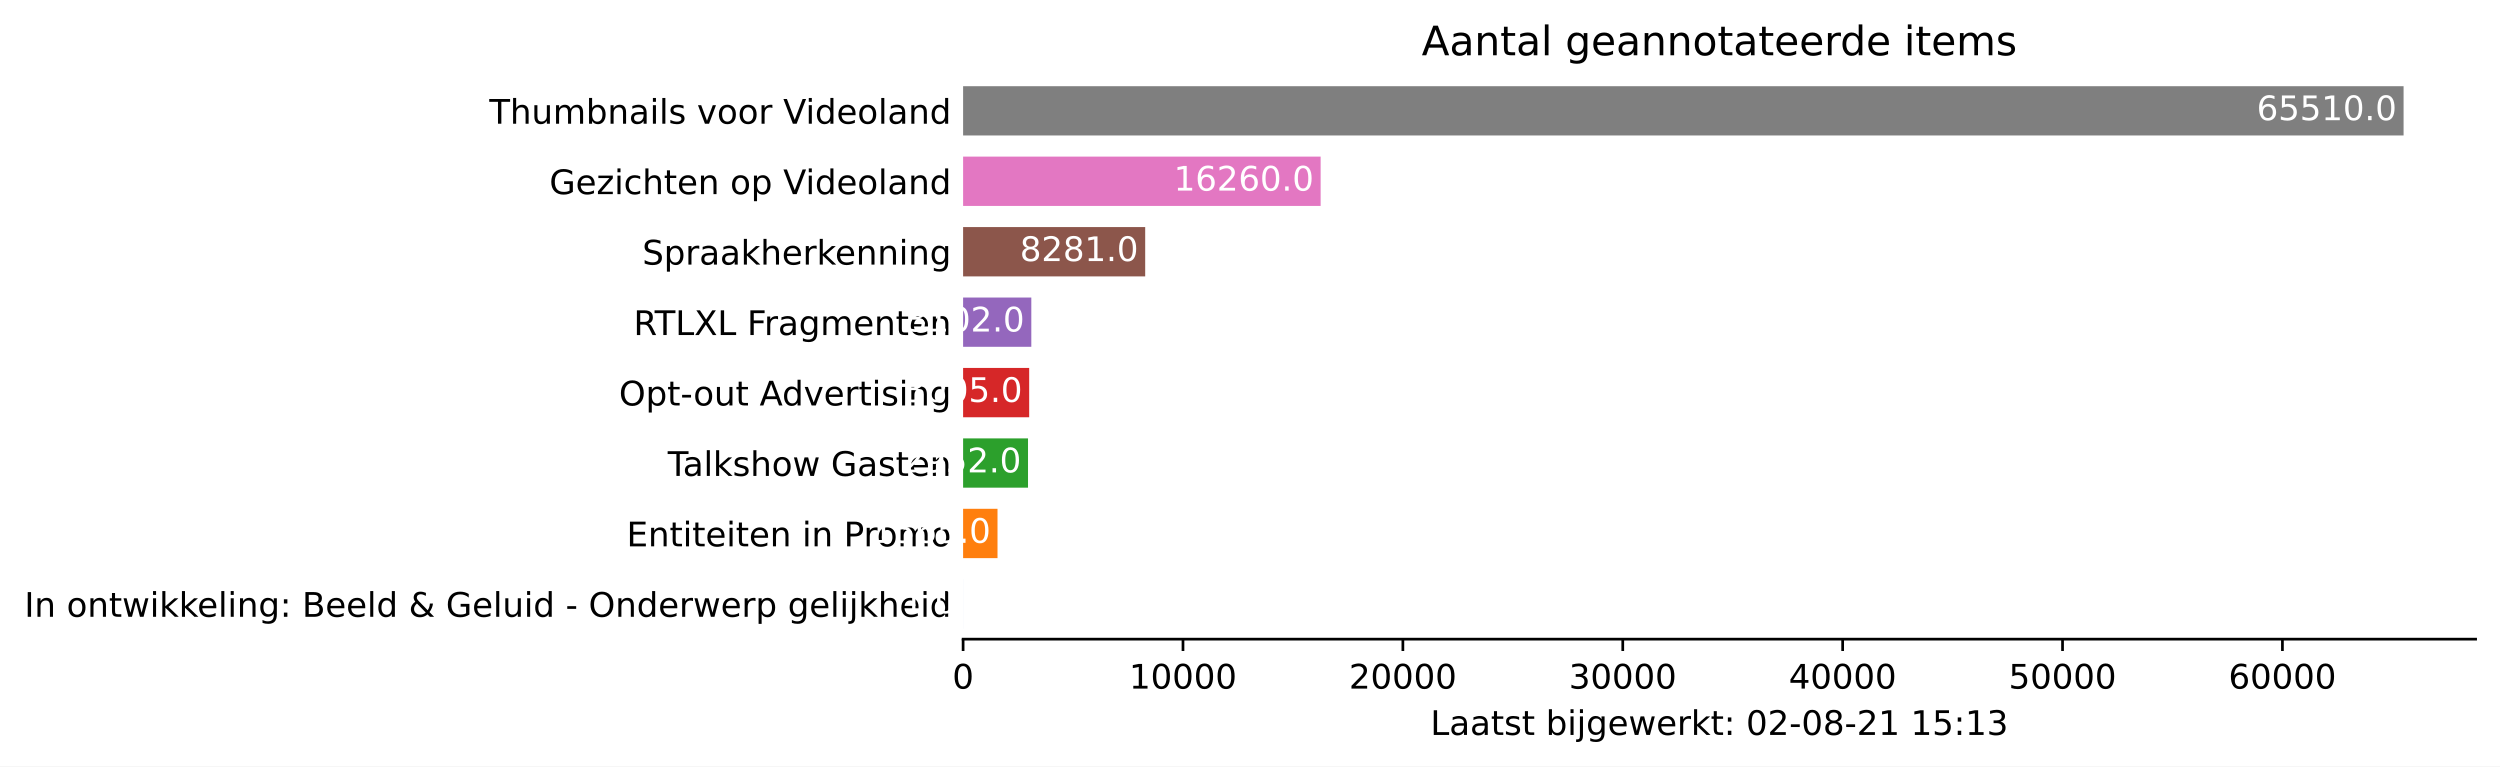
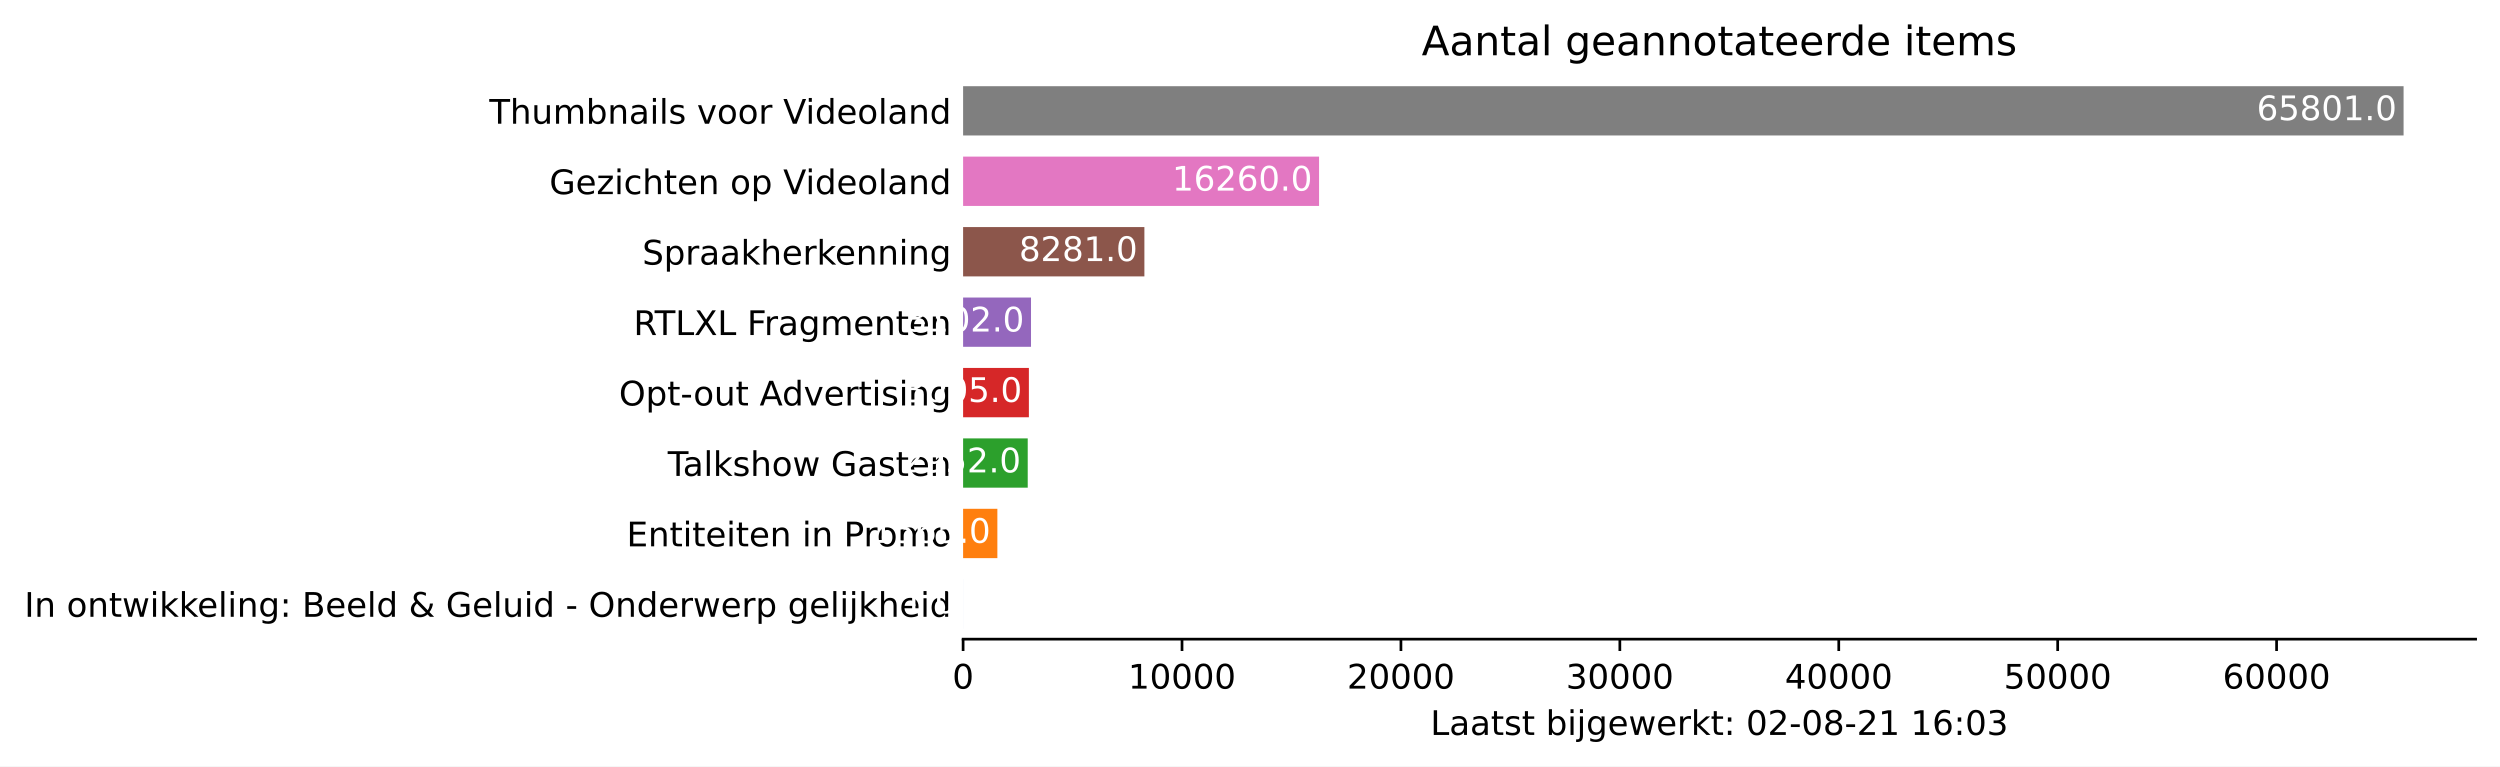
<svg xmlns="http://www.w3.org/2000/svg" xmlns:xlink="http://www.w3.org/1999/xlink" height="226.194pt" version="1.1" viewBox="0 0 737.85 226.194" width="737.85pt">
  <defs>
    <style type="text/css">*{stroke-linecap:butt;stroke-linejoin:round;}</style>
  </defs>
  <g id="figure_1">
    <g id="patch_1">
      <path d="M 0 226.194  L 737.85 226.194  L 737.85 0  L 0 0  z " style="fill:#ffffff;" />
    </g>
    <g id="axes_1">
      <g id="patch_2">
        <path d="M 284.25 188.638  L 730.65 188.638  L 730.65 22.318  L 284.25 22.318  z " style="fill:#ffffff;" />
      </g>
      <g id="patch_3">
-         <path clip-path="url(#p6245593ca3)" d="M 284.25 185.52  L 284.256 185.52  L 284.256 170.967  L 284.25 170.967  z " style="fill:#1f77b4;" />
+         <path clip-path="url(#pae84a8f14b)" d="M 284.25 185.52  L 284.256 185.52  L 284.256 170.967  L 284.25 170.967  z " style="fill:#1f77b4;" />
      </g>
      <g id="patch_4">
-         <path clip-path="url(#p6245593ca3)" d="M 284.25 164.73  L 294.406 164.73  L 294.406 150.177  L 284.25 150.177  z " style="fill:#ff7f0e;" />
+         <path clip-path="url(#pae84a8f14b)" d="M 284.25 164.73  L 294.362 164.73  L 294.362 150.177  L 284.25 150.177  z " style="fill:#ff7f0e;" />
      </g>
      <g id="patch_5">
-         <path clip-path="url(#p6245593ca3)" d="M 284.25 143.94  L 303.408 143.94  L 303.408 129.387  L 284.25 129.387  z " style="fill:#2ca02c;" />
+         <path clip-path="url(#pae84a8f14b)" d="M 284.25 143.94  L 303.323 143.94  L 303.323 129.387  L 284.25 129.387  z " style="fill:#2ca02c;" />
      </g>
      <g id="patch_6">
-         <path clip-path="url(#p6245593ca3)" d="M 284.25 123.15  L 303.752 123.15  L 303.752 108.597  L 284.25 108.597  z " style="fill:#d62728;" />
+         <path clip-path="url(#pae84a8f14b)" d="M 284.25 123.15  L 303.665 123.15  L 303.665 108.597  L 284.25 108.597  z " style="fill:#d62728;" />
      </g>
      <g id="patch_7">
-         <path clip-path="url(#p6245593ca3)" d="M 284.25 102.36  L 304.381 102.36  L 304.381 87.807  L 284.25 87.807  z " style="fill:#9467bd;" />
+         <path clip-path="url(#pae84a8f14b)" d="M 284.25 102.36  L 304.292 102.36  L 304.292 87.807  L 284.25 87.807  z " style="fill:#9467bd;" />
      </g>
      <g id="patch_8">
-         <path clip-path="url(#p6245593ca3)" d="M 284.25 81.57  L 337.992 81.57  L 337.992 67.017  L 284.25 67.017  z " style="fill:#8c564b;" />
+         <path clip-path="url(#pae84a8f14b)" d="M 284.25 81.57  L 337.754 81.57  L 337.754 67.017  L 284.25 67.017  z " style="fill:#8c564b;" />
      </g>
      <g id="patch_9">
-         <path clip-path="url(#p6245593ca3)" d="M 284.25 60.78  L 389.773 60.78  L 389.773 46.227  L 284.25 46.227  z " style="fill:#e377c2;" />
+         <path clip-path="url(#pae84a8f14b)" d="M 284.25 60.78  L 389.307 60.78  L 389.307 46.227  L 284.25 46.227  z " style="fill:#e377c2;" />
      </g>
      <g id="patch_10">
-         <path clip-path="url(#p6245593ca3)" d="M 284.25 39.99  L 709.393 39.99  L 709.393 25.437  L 284.25 25.437  z " style="fill:#7f7f7f;" />
+         <path clip-path="url(#pae84a8f14b)" d="M 284.25 39.99  L 709.393 39.99  L 709.393 25.437  L 284.25 25.437  z " style="fill:#7f7f7f;" />
      </g>
      <g id="matplotlib.axis_1">
        <g id="xtick_1">
          <g id="line2d_1">
            <defs>
-               <path d="M 0 0  L 0 3.5  " id="mfd1c136652" style="stroke:#000000;stroke-width:0.8;" />
+               <path d="M 0 0  L 0 3.5  " id="m52a3327ead" style="stroke:#000000;stroke-width:0.8;" />
            </defs>
            <g>
-               <use style="stroke:#000000;stroke-width:0.8;" x="284.25" xlink:href="#mfd1c136652" y="188.638" />
+               <use style="stroke:#000000;stroke-width:0.8;" x="284.25" xlink:href="#m52a3327ead" y="188.638" />
            </g>
          </g>
          <g id="text_1">
            <g transform="translate(281.0688 203.2366)scale(0.1 -0.1)">
              <defs>
                <path d="M 2034 4250  Q 1547 4250 1301 3770  Q 1056 3291 1056 2328  Q 1056 1369 1301 889  Q 1547 409 2034 409  Q 2525 409 2770 889  Q 3016 1369 3016 2328  Q 3016 3291 2770 3770  Q 2525 4250 2034 4250  z M 2034 4750  Q 2819 4750 3233 4129  Q 3647 3509 3647 2328  Q 3647 1150 3233 529  Q 2819 -91 2034 -91  Q 1250 -91 836 529  Q 422 1150 422 2328  Q 422 3509 836 4129  Q 1250 4750 2034 4750  z " id="DejaVuSans-30" transform="scale(0.015625)" />
              </defs>
              <use xlink:href="#DejaVuSans-30" />
            </g>
          </g>
        </g>
        <g id="xtick_2">
          <g id="line2d_2">
            <g>
-               <use style="stroke:#000000;stroke-width:0.8;" x="349.147" xlink:href="#mfd1c136652" y="188.638" />
+               <use style="stroke:#000000;stroke-width:0.8;" x="348.86" xlink:href="#m52a3327ead" y="188.638" />
            </g>
          </g>
          <g id="text_2">
-             <g transform="translate(333.2411 203.2366)scale(0.1 -0.1)">
+             <g transform="translate(332.9541 203.2366)scale(0.1 -0.1)">
              <defs>
                <path d="M 794 531  L 1825 531  L 1825 4091  L 703 3866  L 703 4441  L 1819 4666  L 2450 4666  L 2450 531  L 3481 531  L 3481 0  L 794 0  L 794 531  z " id="DejaVuSans-31" transform="scale(0.015625)" />
              </defs>
              <use xlink:href="#DejaVuSans-31" />
              <use x="63.623" xlink:href="#DejaVuSans-30" />
              <use x="127.246" xlink:href="#DejaVuSans-30" />
              <use x="190.869" xlink:href="#DejaVuSans-30" />
              <use x="254.492" xlink:href="#DejaVuSans-30" />
            </g>
          </g>
        </g>
        <g id="xtick_3">
          <g id="line2d_3">
            <g>
-               <use style="stroke:#000000;stroke-width:0.8;" x="414.045" xlink:href="#mfd1c136652" y="188.638" />
+               <use style="stroke:#000000;stroke-width:0.8;" x="413.471" xlink:href="#m52a3327ead" y="188.638" />
            </g>
          </g>
          <g id="text_3">
-             <g transform="translate(398.1385 203.2366)scale(0.1 -0.1)">
+             <g transform="translate(397.5645 203.2366)scale(0.1 -0.1)">
              <defs>
                <path d="M 1228 531  L 3431 531  L 3431 0  L 469 0  L 469 531  Q 828 903 1448 1529  Q 2069 2156 2228 2338  Q 2531 2678 2651 2914  Q 2772 3150 2772 3378  Q 2772 3750 2511 3984  Q 2250 4219 1831 4219  Q 1534 4219 1204 4116  Q 875 4013 500 3803  L 500 4441  Q 881 4594 1212 4672  Q 1544 4750 1819 4750  Q 2544 4750 2975 4387  Q 3406 4025 3406 3419  Q 3406 3131 3298 2873  Q 3191 2616 2906 2266  Q 2828 2175 2409 1742  Q 1991 1309 1228 531  z " id="DejaVuSans-32" transform="scale(0.015625)" />
              </defs>
              <use xlink:href="#DejaVuSans-32" />
              <use x="63.623" xlink:href="#DejaVuSans-30" />
              <use x="127.246" xlink:href="#DejaVuSans-30" />
              <use x="190.869" xlink:href="#DejaVuSans-30" />
              <use x="254.492" xlink:href="#DejaVuSans-30" />
            </g>
          </g>
        </g>
        <g id="xtick_4">
          <g id="line2d_4">
            <g>
-               <use style="stroke:#000000;stroke-width:0.8;" x="478.942" xlink:href="#mfd1c136652" y="188.638" />
+               <use style="stroke:#000000;stroke-width:0.8;" x="478.081" xlink:href="#m52a3327ead" y="188.638" />
            </g>
          </g>
          <g id="text_4">
-             <g transform="translate(463.0359 203.2366)scale(0.1 -0.1)">
+             <g transform="translate(462.1749 203.2366)scale(0.1 -0.1)">
              <defs>
                <path d="M 2597 2516  Q 3050 2419 3304 2112  Q 3559 1806 3559 1356  Q 3559 666 3084 287  Q 2609 -91 1734 -91  Q 1441 -91 1130 -33  Q 819 25 488 141  L 488 750  Q 750 597 1062 519  Q 1375 441 1716 441  Q 2309 441 2620 675  Q 2931 909 2931 1356  Q 2931 1769 2642 2001  Q 2353 2234 1838 2234  L 1294 2234  L 1294 2753  L 1863 2753  Q 2328 2753 2575 2939  Q 2822 3125 2822 3475  Q 2822 3834 2567 4026  Q 2313 4219 1838 4219  Q 1578 4219 1281 4162  Q 984 4106 628 3988  L 628 4550  Q 988 4650 1302 4700  Q 1616 4750 1894 4750  Q 2613 4750 3031 4423  Q 3450 4097 3450 3541  Q 3450 3153 3228 2886  Q 3006 2619 2597 2516  z " id="DejaVuSans-33" transform="scale(0.015625)" />
              </defs>
              <use xlink:href="#DejaVuSans-33" />
              <use x="63.623" xlink:href="#DejaVuSans-30" />
              <use x="127.246" xlink:href="#DejaVuSans-30" />
              <use x="190.869" xlink:href="#DejaVuSans-30" />
              <use x="254.492" xlink:href="#DejaVuSans-30" />
            </g>
          </g>
        </g>
        <g id="xtick_5">
          <g id="line2d_5">
            <g>
-               <use style="stroke:#000000;stroke-width:0.8;" x="543.84" xlink:href="#mfd1c136652" y="188.638" />
+               <use style="stroke:#000000;stroke-width:0.8;" x="542.692" xlink:href="#m52a3327ead" y="188.638" />
            </g>
          </g>
          <g id="text_5">
-             <g transform="translate(527.9333 203.2366)scale(0.1 -0.1)">
+             <g transform="translate(526.7853 203.2366)scale(0.1 -0.1)">
              <defs>
                <path d="M 2419 4116  L 825 1625  L 2419 1625  L 2419 4116  z M 2253 4666  L 3047 4666  L 3047 1625  L 3713 1625  L 3713 1100  L 3047 1100  L 3047 0  L 2419 0  L 2419 1100  L 313 1100  L 313 1709  L 2253 4666  z " id="DejaVuSans-34" transform="scale(0.015625)" />
              </defs>
              <use xlink:href="#DejaVuSans-34" />
              <use x="63.623" xlink:href="#DejaVuSans-30" />
              <use x="127.246" xlink:href="#DejaVuSans-30" />
              <use x="190.869" xlink:href="#DejaVuSans-30" />
              <use x="254.492" xlink:href="#DejaVuSans-30" />
            </g>
          </g>
        </g>
        <g id="xtick_6">
          <g id="line2d_6">
            <g>
-               <use style="stroke:#000000;stroke-width:0.8;" x="608.737" xlink:href="#mfd1c136652" y="188.638" />
+               <use style="stroke:#000000;stroke-width:0.8;" x="607.302" xlink:href="#m52a3327ead" y="188.638" />
            </g>
          </g>
          <g id="text_6">
-             <g transform="translate(592.8307 203.2366)scale(0.1 -0.1)">
+             <g transform="translate(591.3957 203.2366)scale(0.1 -0.1)">
              <defs>
                <path d="M 691 4666  L 3169 4666  L 3169 4134  L 1269 4134  L 1269 2991  Q 1406 3038 1543 3061  Q 1681 3084 1819 3084  Q 2600 3084 3056 2656  Q 3513 2228 3513 1497  Q 3513 744 3044 326  Q 2575 -91 1722 -91  Q 1428 -91 1123 -41  Q 819 9 494 109  L 494 744  Q 775 591 1075 516  Q 1375 441 1709 441  Q 2250 441 2565 725  Q 2881 1009 2881 1497  Q 2881 1984 2565 2268  Q 2250 2553 1709 2553  Q 1456 2553 1204 2497  Q 953 2441 691 2322  L 691 4666  z " id="DejaVuSans-35" transform="scale(0.015625)" />
              </defs>
              <use xlink:href="#DejaVuSans-35" />
              <use x="63.623" xlink:href="#DejaVuSans-30" />
              <use x="127.246" xlink:href="#DejaVuSans-30" />
              <use x="190.869" xlink:href="#DejaVuSans-30" />
              <use x="254.492" xlink:href="#DejaVuSans-30" />
            </g>
          </g>
        </g>
        <g id="xtick_7">
          <g id="line2d_7">
            <g>
-               <use style="stroke:#000000;stroke-width:0.8;" x="673.634" xlink:href="#mfd1c136652" y="188.638" />
+               <use style="stroke:#000000;stroke-width:0.8;" x="671.912" xlink:href="#m52a3327ead" y="188.638" />
            </g>
          </g>
          <g id="text_7">
-             <g transform="translate(657.7281 203.2366)scale(0.1 -0.1)">
+             <g transform="translate(656.0061 203.2366)scale(0.1 -0.1)">
              <defs>
                <path d="M 2113 2584  Q 1688 2584 1439 2293  Q 1191 2003 1191 1497  Q 1191 994 1439 701  Q 1688 409 2113 409  Q 2538 409 2786 701  Q 3034 994 3034 1497  Q 3034 2003 2786 2293  Q 2538 2584 2113 2584  z M 3366 4563  L 3366 3988  Q 3128 4100 2886 4159  Q 2644 4219 2406 4219  Q 1781 4219 1451 3797  Q 1122 3375 1075 2522  Q 1259 2794 1537 2939  Q 1816 3084 2150 3084  Q 2853 3084 3261 2657  Q 3669 2231 3669 1497  Q 3669 778 3244 343  Q 2819 -91 2113 -91  Q 1303 -91 875 529  Q 447 1150 447 2328  Q 447 3434 972 4092  Q 1497 4750 2381 4750  Q 2619 4750 2861 4703  Q 3103 4656 3366 4563  z " id="DejaVuSans-36" transform="scale(0.015625)" />
              </defs>
              <use xlink:href="#DejaVuSans-36" />
              <use x="63.623" xlink:href="#DejaVuSans-30" />
              <use x="127.246" xlink:href="#DejaVuSans-30" />
              <use x="190.869" xlink:href="#DejaVuSans-30" />
              <use x="254.492" xlink:href="#DejaVuSans-30" />
            </g>
          </g>
        </g>
        <g id="text_8">
          <g transform="translate(422.175 216.9147)scale(0.1 -0.1)">
            <defs>
              <path d="M 628 4666  L 1259 4666  L 1259 531  L 3531 531  L 3531 0  L 628 0  L 628 4666  z " id="DejaVuSans-4c" transform="scale(0.015625)" />
              <path d="M 2194 1759  Q 1497 1759 1228 1600  Q 959 1441 959 1056  Q 959 750 1161 570  Q 1363 391 1709 391  Q 2188 391 2477 730  Q 2766 1069 2766 1631  L 2766 1759  L 2194 1759  z M 3341 1997  L 3341 0  L 2766 0  L 2766 531  Q 2569 213 2275 61  Q 1981 -91 1556 -91  Q 1019 -91 701 211  Q 384 513 384 1019  Q 384 1609 779 1909  Q 1175 2209 1959 2209  L 2766 2209  L 2766 2266  Q 2766 2663 2505 2880  Q 2244 3097 1772 3097  Q 1472 3097 1187 3025  Q 903 2953 641 2809  L 641 3341  Q 956 3463 1253 3523  Q 1550 3584 1831 3584  Q 2591 3584 2966 3190  Q 3341 2797 3341 1997  z " id="DejaVuSans-61" transform="scale(0.015625)" />
              <path d="M 1172 4494  L 1172 3500  L 2356 3500  L 2356 3053  L 1172 3053  L 1172 1153  Q 1172 725 1289 603  Q 1406 481 1766 481  L 2356 481  L 2356 0  L 1766 0  Q 1100 0 847 248  Q 594 497 594 1153  L 594 3053  L 172 3053  L 172 3500  L 594 3500  L 594 4494  L 1172 4494  z " id="DejaVuSans-74" transform="scale(0.015625)" />
              <path d="M 2834 3397  L 2834 2853  Q 2591 2978 2328 3040  Q 2066 3103 1784 3103  Q 1356 3103 1142 2972  Q 928 2841 928 2578  Q 928 2378 1081 2264  Q 1234 2150 1697 2047  L 1894 2003  Q 2506 1872 2764 1633  Q 3022 1394 3022 966  Q 3022 478 2636 193  Q 2250 -91 1575 -91  Q 1294 -91 989 -36  Q 684 19 347 128  L 347 722  Q 666 556 975 473  Q 1284 391 1588 391  Q 1994 391 2212 530  Q 2431 669 2431 922  Q 2431 1156 2273 1281  Q 2116 1406 1581 1522  L 1381 1569  Q 847 1681 609 1914  Q 372 2147 372 2553  Q 372 3047 722 3315  Q 1072 3584 1716 3584  Q 2034 3584 2315 3537  Q 2597 3491 2834 3397  z " id="DejaVuSans-73" transform="scale(0.015625)" />
              <path id="DejaVuSans-20" transform="scale(0.015625)" />
              <path d="M 3116 1747  Q 3116 2381 2855 2742  Q 2594 3103 2138 3103  Q 1681 3103 1420 2742  Q 1159 2381 1159 1747  Q 1159 1113 1420 752  Q 1681 391 2138 391  Q 2594 391 2855 752  Q 3116 1113 3116 1747  z M 1159 2969  Q 1341 3281 1617 3432  Q 1894 3584 2278 3584  Q 2916 3584 3314 3078  Q 3713 2572 3713 1747  Q 3713 922 3314 415  Q 2916 -91 2278 -91  Q 1894 -91 1617 61  Q 1341 213 1159 525  L 1159 0  L 581 0  L 581 4863  L 1159 4863  L 1159 2969  z " id="DejaVuSans-62" transform="scale(0.015625)" />
              <path d="M 603 3500  L 1178 3500  L 1178 0  L 603 0  L 603 3500  z M 603 4863  L 1178 4863  L 1178 4134  L 603 4134  L 603 4863  z " id="DejaVuSans-69" transform="scale(0.015625)" />
              <path d="M 603 3500  L 1178 3500  L 1178 -63  Q 1178 -731 923 -1031  Q 669 -1331 103 -1331  L -116 -1331  L -116 -844  L 38 -844  Q 366 -844 484 -692  Q 603 -541 603 -63  L 603 3500  z M 603 4863  L 1178 4863  L 1178 4134  L 603 4134  L 603 4863  z " id="DejaVuSans-6a" transform="scale(0.015625)" />
              <path d="M 2906 1791  Q 2906 2416 2648 2759  Q 2391 3103 1925 3103  Q 1463 3103 1205 2759  Q 947 2416 947 1791  Q 947 1169 1205 825  Q 1463 481 1925 481  Q 2391 481 2648 825  Q 2906 1169 2906 1791  z M 3481 434  Q 3481 -459 3084 -895  Q 2688 -1331 1869 -1331  Q 1566 -1331 1297 -1286  Q 1028 -1241 775 -1147  L 775 -588  Q 1028 -725 1275 -790  Q 1522 -856 1778 -856  Q 2344 -856 2625 -561  Q 2906 -266 2906 331  L 2906 616  Q 2728 306 2450 153  Q 2172 0 1784 0  Q 1141 0 747 490  Q 353 981 353 1791  Q 353 2603 747 3093  Q 1141 3584 1784 3584  Q 2172 3584 2450 3431  Q 2728 3278 2906 2969  L 2906 3500  L 3481 3500  L 3481 434  z " id="DejaVuSans-67" transform="scale(0.015625)" />
              <path d="M 3597 1894  L 3597 1613  L 953 1613  Q 991 1019 1311 708  Q 1631 397 2203 397  Q 2534 397 2845 478  Q 3156 559 3463 722  L 3463 178  Q 3153 47 2828 -22  Q 2503 -91 2169 -91  Q 1331 -91 842 396  Q 353 884 353 1716  Q 353 2575 817 3079  Q 1281 3584 2069 3584  Q 2775 3584 3186 3129  Q 3597 2675 3597 1894  z M 3022 2063  Q 3016 2534 2758 2815  Q 2500 3097 2075 3097  Q 1594 3097 1305 2825  Q 1016 2553 972 2059  L 3022 2063  z " id="DejaVuSans-65" transform="scale(0.015625)" />
              <path d="M 269 3500  L 844 3500  L 1563 769  L 2278 3500  L 2956 3500  L 3675 769  L 4391 3500  L 4966 3500  L 4050 0  L 3372 0  L 2619 2869  L 1863 0  L 1184 0  L 269 3500  z " id="DejaVuSans-77" transform="scale(0.015625)" />
              <path d="M 2631 2963  Q 2534 3019 2420 3045  Q 2306 3072 2169 3072  Q 1681 3072 1420 2755  Q 1159 2438 1159 1844  L 1159 0  L 581 0  L 581 3500  L 1159 3500  L 1159 2956  Q 1341 3275 1631 3429  Q 1922 3584 2338 3584  Q 2397 3584 2469 3576  Q 2541 3569 2628 3553  L 2631 2963  z " id="DejaVuSans-72" transform="scale(0.015625)" />
              <path d="M 581 4863  L 1159 4863  L 1159 1991  L 2875 3500  L 3609 3500  L 1753 1863  L 3688 0  L 2938 0  L 1159 1709  L 1159 0  L 581 0  L 581 4863  z " id="DejaVuSans-6b" transform="scale(0.015625)" />
              <path d="M 750 794  L 1409 794  L 1409 0  L 750 0  L 750 794  z M 750 3309  L 1409 3309  L 1409 2516  L 750 2516  L 750 3309  z " id="DejaVuSans-3a" transform="scale(0.015625)" />
              <path d="M 313 2009  L 1997 2009  L 1997 1497  L 313 1497  L 313 2009  z " id="DejaVuSans-2d" transform="scale(0.015625)" />
              <path d="M 2034 2216  Q 1584 2216 1326 1975  Q 1069 1734 1069 1313  Q 1069 891 1326 650  Q 1584 409 2034 409  Q 2484 409 2743 651  Q 3003 894 3003 1313  Q 3003 1734 2745 1975  Q 2488 2216 2034 2216  z M 1403 2484  Q 997 2584 770 2862  Q 544 3141 544 3541  Q 544 4100 942 4425  Q 1341 4750 2034 4750  Q 2731 4750 3128 4425  Q 3525 4100 3525 3541  Q 3525 3141 3298 2862  Q 3072 2584 2669 2484  Q 3125 2378 3379 2068  Q 3634 1759 3634 1313  Q 3634 634 3220 271  Q 2806 -91 2034 -91  Q 1263 -91 848 271  Q 434 634 434 1313  Q 434 1759 690 2068  Q 947 2378 1403 2484  z M 1172 3481  Q 1172 3119 1398 2916  Q 1625 2713 2034 2713  Q 2441 2713 2670 2916  Q 2900 3119 2900 3481  Q 2900 3844 2670 4047  Q 2441 4250 2034 4250  Q 1625 4250 1398 4047  Q 1172 3844 1172 3481  z " id="DejaVuSans-38" transform="scale(0.015625)" />
            </defs>
            <use xlink:href="#DejaVuSans-4c" />
            <use x="55.713" xlink:href="#DejaVuSans-61" />
            <use x="116.992" xlink:href="#DejaVuSans-61" />
            <use x="178.271" xlink:href="#DejaVuSans-74" />
            <use x="217.48" xlink:href="#DejaVuSans-73" />
            <use x="269.58" xlink:href="#DejaVuSans-74" />
            <use x="308.789" xlink:href="#DejaVuSans-20" />
            <use x="340.576" xlink:href="#DejaVuSans-62" />
            <use x="404.053" xlink:href="#DejaVuSans-69" />
            <use x="431.836" xlink:href="#DejaVuSans-6a" />
            <use x="459.619" xlink:href="#DejaVuSans-67" />
            <use x="523.096" xlink:href="#DejaVuSans-65" />
            <use x="584.619" xlink:href="#DejaVuSans-77" />
            <use x="666.406" xlink:href="#DejaVuSans-65" />
            <use x="727.93" xlink:href="#DejaVuSans-72" />
            <use x="769.043" xlink:href="#DejaVuSans-6b" />
            <use x="826.953" xlink:href="#DejaVuSans-74" />
            <use x="866.162" xlink:href="#DejaVuSans-3a" />
            <use x="899.854" xlink:href="#DejaVuSans-20" />
            <use x="931.641" xlink:href="#DejaVuSans-30" />
            <use x="995.264" xlink:href="#DejaVuSans-32" />
            <use x="1058.887" xlink:href="#DejaVuSans-2d" />
            <use x="1094.971" xlink:href="#DejaVuSans-30" />
            <use x="1158.594" xlink:href="#DejaVuSans-38" />
            <use x="1222.217" xlink:href="#DejaVuSans-2d" />
            <use x="1258.301" xlink:href="#DejaVuSans-32" />
            <use x="1321.924" xlink:href="#DejaVuSans-31" />
            <use x="1385.547" xlink:href="#DejaVuSans-20" />
            <use x="1417.334" xlink:href="#DejaVuSans-31" />
-             <use x="1480.957" xlink:href="#DejaVuSans-35" />
+             <use x="1480.957" xlink:href="#DejaVuSans-36" />
            <use x="1544.58" xlink:href="#DejaVuSans-3a" />
-             <use x="1578.271" xlink:href="#DejaVuSans-31" />
+             <use x="1578.271" xlink:href="#DejaVuSans-30" />
            <use x="1641.895" xlink:href="#DejaVuSans-33" />
          </g>
        </g>
      </g>
      <g id="matplotlib.axis_2">
        <g id="ytick_1">
          <g id="line2d_8" />
          <g id="text_9">
            <g transform="translate(7.2 182.0423)scale(0.1 -0.1)">
              <defs>
                <path d="M 628 4666  L 1259 4666  L 1259 0  L 628 0  L 628 4666  z " id="DejaVuSans-49" transform="scale(0.015625)" />
                <path d="M 3513 2113  L 3513 0  L 2938 0  L 2938 2094  Q 2938 2591 2744 2837  Q 2550 3084 2163 3084  Q 1697 3084 1428 2787  Q 1159 2491 1159 1978  L 1159 0  L 581 0  L 581 3500  L 1159 3500  L 1159 2956  Q 1366 3272 1645 3428  Q 1925 3584 2291 3584  Q 2894 3584 3203 3211  Q 3513 2838 3513 2113  z " id="DejaVuSans-6e" transform="scale(0.015625)" />
                <path d="M 1959 3097  Q 1497 3097 1228 2736  Q 959 2375 959 1747  Q 959 1119 1226 758  Q 1494 397 1959 397  Q 2419 397 2687 759  Q 2956 1122 2956 1747  Q 2956 2369 2687 2733  Q 2419 3097 1959 3097  z M 1959 3584  Q 2709 3584 3137 3096  Q 3566 2609 3566 1747  Q 3566 888 3137 398  Q 2709 -91 1959 -91  Q 1206 -91 779 398  Q 353 888 353 1747  Q 353 2609 779 3096  Q 1206 3584 1959 3584  z " id="DejaVuSans-6f" transform="scale(0.015625)" />
                <path d="M 603 4863  L 1178 4863  L 1178 0  L 603 0  L 603 4863  z " id="DejaVuSans-6c" transform="scale(0.015625)" />
                <path d="M 1259 2228  L 1259 519  L 2272 519  Q 2781 519 3026 730  Q 3272 941 3272 1375  Q 3272 1813 3026 2020  Q 2781 2228 2272 2228  L 1259 2228  z M 1259 4147  L 1259 2741  L 2194 2741  Q 2656 2741 2882 2914  Q 3109 3088 3109 3444  Q 3109 3797 2882 3972  Q 2656 4147 2194 4147  L 1259 4147  z M 628 4666  L 2241 4666  Q 2963 4666 3353 4366  Q 3744 4066 3744 3513  Q 3744 3084 3544 2831  Q 3344 2578 2956 2516  Q 3422 2416 3680 2098  Q 3938 1781 3938 1306  Q 3938 681 3513 340  Q 3088 0 2303 0  L 628 0  L 628 4666  z " id="DejaVuSans-42" transform="scale(0.015625)" />
                <path d="M 2906 2969  L 2906 4863  L 3481 4863  L 3481 0  L 2906 0  L 2906 525  Q 2725 213 2448 61  Q 2172 -91 1784 -91  Q 1150 -91 751 415  Q 353 922 353 1747  Q 353 2572 751 3078  Q 1150 3584 1784 3584  Q 2172 3584 2448 3432  Q 2725 3281 2906 2969  z M 947 1747  Q 947 1113 1208 752  Q 1469 391 1925 391  Q 2381 391 2643 752  Q 2906 1113 2906 1747  Q 2906 2381 2643 2742  Q 2381 3103 1925 3103  Q 1469 3103 1208 2742  Q 947 2381 947 1747  z " id="DejaVuSans-64" transform="scale(0.015625)" />
                <path d="M 1556 2509  Q 1272 2256 1139 2004  Q 1006 1753 1006 1478  Q 1006 1022 1337 719  Q 1669 416 2169 416  Q 2466 416 2725 514  Q 2984 613 3213 813  L 1556 2509  z M 1997 2859  L 3584 1234  Q 3769 1513 3872 1830  Q 3975 2147 3994 2503  L 4575 2503  Q 4538 2091 4375 1687  Q 4213 1284 3922 891  L 4794 0  L 4006 0  L 3559 459  Q 3234 181 2878 45  Q 2522 -91 2113 -91  Q 1359 -91 881 339  Q 403 769 403 1441  Q 403 1841 612 2192  Q 822 2544 1241 2853  Q 1091 3050 1012 3245  Q 934 3441 934 3628  Q 934 4134 1281 4442  Q 1628 4750 2203 4750  Q 2463 4750 2720 4694  Q 2978 4638 3244 4525  L 3244 3956  Q 2972 4103 2725 4179  Q 2478 4256 2266 4256  Q 1938 4256 1733 4082  Q 1528 3909 1528 3634  Q 1528 3475 1620 3314  Q 1713 3153 1997 2859  z " id="DejaVuSans-26" transform="scale(0.015625)" />
                <path d="M 3809 666  L 3809 1919  L 2778 1919  L 2778 2438  L 4434 2438  L 4434 434  Q 4069 175 3628 42  Q 3188 -91 2688 -91  Q 1594 -91 976 548  Q 359 1188 359 2328  Q 359 3472 976 4111  Q 1594 4750 2688 4750  Q 3144 4750 3555 4637  Q 3966 4525 4313 4306  L 4313 3634  Q 3963 3931 3569 4081  Q 3175 4231 2741 4231  Q 1884 4231 1454 3753  Q 1025 3275 1025 2328  Q 1025 1384 1454 906  Q 1884 428 2741 428  Q 3075 428 3337 486  Q 3600 544 3809 666  z " id="DejaVuSans-47" transform="scale(0.015625)" />
                <path d="M 544 1381  L 544 3500  L 1119 3500  L 1119 1403  Q 1119 906 1312 657  Q 1506 409 1894 409  Q 2359 409 2629 706  Q 2900 1003 2900 1516  L 2900 3500  L 3475 3500  L 3475 0  L 2900 0  L 2900 538  Q 2691 219 2414 64  Q 2138 -91 1772 -91  Q 1169 -91 856 284  Q 544 659 544 1381  z M 1991 3584  L 1991 3584  z " id="DejaVuSans-75" transform="scale(0.015625)" />
                <path d="M 2522 4238  Q 1834 4238 1429 3725  Q 1025 3213 1025 2328  Q 1025 1447 1429 934  Q 1834 422 2522 422  Q 3209 422 3611 934  Q 4013 1447 4013 2328  Q 4013 3213 3611 3725  Q 3209 4238 2522 4238  z M 2522 4750  Q 3503 4750 4090 4092  Q 4678 3434 4678 2328  Q 4678 1225 4090 567  Q 3503 -91 2522 -91  Q 1538 -91 948 565  Q 359 1222 359 2328  Q 359 3434 948 4092  Q 1538 4750 2522 4750  z " id="DejaVuSans-4f" transform="scale(0.015625)" />
                <path d="M 1159 525  L 1159 -1331  L 581 -1331  L 581 3500  L 1159 3500  L 1159 2969  Q 1341 3281 1617 3432  Q 1894 3584 2278 3584  Q 2916 3584 3314 3078  Q 3713 2572 3713 1747  Q 3713 922 3314 415  Q 2916 -91 2278 -91  Q 1894 -91 1617 61  Q 1341 213 1159 525  z M 3116 1747  Q 3116 2381 2855 2742  Q 2594 3103 2138 3103  Q 1681 3103 1420 2742  Q 1159 2381 1159 1747  Q 1159 1113 1420 752  Q 1681 391 2138 391  Q 2594 391 2855 752  Q 3116 1113 3116 1747  z " id="DejaVuSans-70" transform="scale(0.015625)" />
                <path d="M 3513 2113  L 3513 0  L 2938 0  L 2938 2094  Q 2938 2591 2744 2837  Q 2550 3084 2163 3084  Q 1697 3084 1428 2787  Q 1159 2491 1159 1978  L 1159 0  L 581 0  L 581 4863  L 1159 4863  L 1159 2956  Q 1366 3272 1645 3428  Q 1925 3584 2291 3584  Q 2894 3584 3203 3211  Q 3513 2838 3513 2113  z " id="DejaVuSans-68" transform="scale(0.015625)" />
              </defs>
              <use xlink:href="#DejaVuSans-49" />
              <use x="29.492" xlink:href="#DejaVuSans-6e" />
              <use x="92.871" xlink:href="#DejaVuSans-20" />
              <use x="124.658" xlink:href="#DejaVuSans-6f" />
              <use x="185.84" xlink:href="#DejaVuSans-6e" />
              <use x="249.219" xlink:href="#DejaVuSans-74" />
              <use x="288.428" xlink:href="#DejaVuSans-77" />
              <use x="370.215" xlink:href="#DejaVuSans-69" />
              <use x="397.998" xlink:href="#DejaVuSans-6b" />
              <use x="455.908" xlink:href="#DejaVuSans-6b" />
              <use x="510.193" xlink:href="#DejaVuSans-65" />
              <use x="571.717" xlink:href="#DejaVuSans-6c" />
              <use x="599.5" xlink:href="#DejaVuSans-69" />
              <use x="627.283" xlink:href="#DejaVuSans-6e" />
              <use x="690.662" xlink:href="#DejaVuSans-67" />
              <use x="754.139" xlink:href="#DejaVuSans-3a" />
              <use x="787.83" xlink:href="#DejaVuSans-20" />
              <use x="819.617" xlink:href="#DejaVuSans-42" />
              <use x="888.221" xlink:href="#DejaVuSans-65" />
              <use x="949.744" xlink:href="#DejaVuSans-65" />
              <use x="1011.268" xlink:href="#DejaVuSans-6c" />
              <use x="1039.051" xlink:href="#DejaVuSans-64" />
              <use x="1102.527" xlink:href="#DejaVuSans-20" />
              <use x="1134.314" xlink:href="#DejaVuSans-26" />
              <use x="1212.293" xlink:href="#DejaVuSans-20" />
              <use x="1244.08" xlink:href="#DejaVuSans-47" />
              <use x="1321.57" xlink:href="#DejaVuSans-65" />
              <use x="1383.094" xlink:href="#DejaVuSans-6c" />
              <use x="1410.877" xlink:href="#DejaVuSans-75" />
              <use x="1474.256" xlink:href="#DejaVuSans-69" />
              <use x="1502.039" xlink:href="#DejaVuSans-64" />
              <use x="1565.516" xlink:href="#DejaVuSans-20" />
              <use x="1597.303" xlink:href="#DejaVuSans-2d" />
              <use x="1633.387" xlink:href="#DejaVuSans-20" />
              <use x="1665.174" xlink:href="#DejaVuSans-4f" />
              <use x="1743.885" xlink:href="#DejaVuSans-6e" />
              <use x="1807.264" xlink:href="#DejaVuSans-64" />
              <use x="1870.74" xlink:href="#DejaVuSans-65" />
              <use x="1932.264" xlink:href="#DejaVuSans-72" />
              <use x="1973.377" xlink:href="#DejaVuSans-77" />
              <use x="2055.164" xlink:href="#DejaVuSans-65" />
              <use x="2116.688" xlink:href="#DejaVuSans-72" />
              <use x="2157.801" xlink:href="#DejaVuSans-70" />
              <use x="2221.277" xlink:href="#DejaVuSans-20" />
              <use x="2253.064" xlink:href="#DejaVuSans-67" />
              <use x="2316.541" xlink:href="#DejaVuSans-65" />
              <use x="2378.064" xlink:href="#DejaVuSans-6c" />
              <use x="2405.848" xlink:href="#DejaVuSans-69" />
              <use x="2433.631" xlink:href="#DejaVuSans-6a" />
              <use x="2461.414" xlink:href="#DejaVuSans-6b" />
              <use x="2519.324" xlink:href="#DejaVuSans-68" />
              <use x="2582.703" xlink:href="#DejaVuSans-65" />
              <use x="2644.227" xlink:href="#DejaVuSans-69" />
              <use x="2672.01" xlink:href="#DejaVuSans-64" />
            </g>
          </g>
        </g>
        <g id="ytick_2">
          <g id="line2d_9" />
          <g id="text_10">
            <g transform="translate(184.9422 161.2523)scale(0.1 -0.1)">
              <defs>
                <path d="M 628 4666  L 3578 4666  L 3578 4134  L 1259 4134  L 1259 2753  L 3481 2753  L 3481 2222  L 1259 2222  L 1259 531  L 3634 531  L 3634 0  L 628 0  L 628 4666  z " id="DejaVuSans-45" transform="scale(0.015625)" />
                <path d="M 1259 4147  L 1259 2394  L 2053 2394  Q 2494 2394 2734 2622  Q 2975 2850 2975 3272  Q 2975 3691 2734 3919  Q 2494 4147 2053 4147  L 1259 4147  z M 628 4666  L 2053 4666  Q 2838 4666 3239 4311  Q 3641 3956 3641 3272  Q 3641 2581 3239 2228  Q 2838 1875 2053 1875  L 1259 1875  L 1259 0  L 628 0  L 628 4666  z " id="DejaVuSans-50" transform="scale(0.015625)" />
                <path d="M 3328 2828  Q 3544 3216 3844 3400  Q 4144 3584 4550 3584  Q 5097 3584 5394 3201  Q 5691 2819 5691 2113  L 5691 0  L 5113 0  L 5113 2094  Q 5113 2597 4934 2840  Q 4756 3084 4391 3084  Q 3944 3084 3684 2787  Q 3425 2491 3425 1978  L 3425 0  L 2847 0  L 2847 2094  Q 2847 2600 2669 2842  Q 2491 3084 2119 3084  Q 1678 3084 1418 2786  Q 1159 2488 1159 1978  L 1159 0  L 581 0  L 581 3500  L 1159 3500  L 1159 2956  Q 1356 3278 1631 3431  Q 1906 3584 2284 3584  Q 2666 3584 2933 3390  Q 3200 3197 3328 2828  z " id="DejaVuSans-6d" transform="scale(0.015625)" />
              </defs>
              <use xlink:href="#DejaVuSans-45" />
              <use x="63.184" xlink:href="#DejaVuSans-6e" />
              <use x="126.562" xlink:href="#DejaVuSans-74" />
              <use x="165.771" xlink:href="#DejaVuSans-69" />
              <use x="193.555" xlink:href="#DejaVuSans-74" />
              <use x="232.764" xlink:href="#DejaVuSans-65" />
              <use x="294.287" xlink:href="#DejaVuSans-69" />
              <use x="322.07" xlink:href="#DejaVuSans-74" />
              <use x="361.279" xlink:href="#DejaVuSans-65" />
              <use x="422.803" xlink:href="#DejaVuSans-6e" />
              <use x="486.182" xlink:href="#DejaVuSans-20" />
              <use x="517.969" xlink:href="#DejaVuSans-69" />
              <use x="545.752" xlink:href="#DejaVuSans-6e" />
              <use x="609.131" xlink:href="#DejaVuSans-20" />
              <use x="640.918" xlink:href="#DejaVuSans-50" />
              <use x="699.471" xlink:href="#DejaVuSans-72" />
              <use x="738.334" xlink:href="#DejaVuSans-6f" />
              <use x="799.516" xlink:href="#DejaVuSans-6d" />
              <use x="896.928" xlink:href="#DejaVuSans-6f" />
            </g>
          </g>
        </g>
        <g id="ytick_3">
          <g id="line2d_10" />
          <g id="text_11">
            <g transform="translate(197.0766 140.4623)scale(0.1 -0.1)">
              <defs>
                <path d="M -19 4666  L 3928 4666  L 3928 4134  L 2272 4134  L 2272 0  L 1638 0  L 1638 4134  L -19 4134  L -19 4666  z " id="DejaVuSans-54" transform="scale(0.015625)" />
              </defs>
              <use xlink:href="#DejaVuSans-54" />
              <use x="44.584" xlink:href="#DejaVuSans-61" />
              <use x="105.863" xlink:href="#DejaVuSans-6c" />
              <use x="133.646" xlink:href="#DejaVuSans-6b" />
              <use x="191.557" xlink:href="#DejaVuSans-73" />
              <use x="243.656" xlink:href="#DejaVuSans-68" />
              <use x="307.035" xlink:href="#DejaVuSans-6f" />
              <use x="368.217" xlink:href="#DejaVuSans-77" />
              <use x="450.004" xlink:href="#DejaVuSans-20" />
              <use x="481.791" xlink:href="#DejaVuSans-47" />
              <use x="559.281" xlink:href="#DejaVuSans-61" />
              <use x="620.561" xlink:href="#DejaVuSans-73" />
              <use x="672.66" xlink:href="#DejaVuSans-74" />
              <use x="711.869" xlink:href="#DejaVuSans-65" />
              <use x="773.393" xlink:href="#DejaVuSans-6e" />
            </g>
          </g>
        </g>
        <g id="ytick_4">
          <g id="line2d_11" />
          <g id="text_12">
            <g transform="translate(182.6906 119.6723)scale(0.1 -0.1)">
              <defs>
                <path d="M 2188 4044  L 1331 1722  L 3047 1722  L 2188 4044  z M 1831 4666  L 2547 4666  L 4325 0  L 3669 0  L 3244 1197  L 1141 1197  L 716 0  L 50 0  L 1831 4666  z " id="DejaVuSans-41" transform="scale(0.015625)" />
                <path d="M 191 3500  L 800 3500  L 1894 563  L 2988 3500  L 3597 3500  L 2284 0  L 1503 0  L 191 3500  z " id="DejaVuSans-76" transform="scale(0.015625)" />
              </defs>
              <use xlink:href="#DejaVuSans-4f" />
              <use x="78.711" xlink:href="#DejaVuSans-70" />
              <use x="142.188" xlink:href="#DejaVuSans-74" />
              <use x="181.396" xlink:href="#DejaVuSans-2d" />
              <use x="219.355" xlink:href="#DejaVuSans-6f" />
              <use x="280.537" xlink:href="#DejaVuSans-75" />
              <use x="343.916" xlink:href="#DejaVuSans-74" />
              <use x="383.125" xlink:href="#DejaVuSans-20" />
              <use x="414.912" xlink:href="#DejaVuSans-41" />
              <use x="481.57" xlink:href="#DejaVuSans-64" />
              <use x="545.047" xlink:href="#DejaVuSans-76" />
              <use x="604.227" xlink:href="#DejaVuSans-65" />
              <use x="665.75" xlink:href="#DejaVuSans-72" />
              <use x="706.863" xlink:href="#DejaVuSans-74" />
              <use x="746.072" xlink:href="#DejaVuSans-69" />
              <use x="773.855" xlink:href="#DejaVuSans-73" />
              <use x="825.955" xlink:href="#DejaVuSans-69" />
              <use x="853.738" xlink:href="#DejaVuSans-6e" />
              <use x="917.117" xlink:href="#DejaVuSans-67" />
            </g>
          </g>
        </g>
        <g id="ytick_5">
          <g id="line2d_12" />
          <g id="text_13">
            <g transform="translate(186.9906 98.88234)scale(0.1 -0.1)">
              <defs>
                <path d="M 2841 2188  Q 3044 2119 3236 1894  Q 3428 1669 3622 1275  L 4263 0  L 3584 0  L 2988 1197  Q 2756 1666 2539 1819  Q 2322 1972 1947 1972  L 1259 1972  L 1259 0  L 628 0  L 628 4666  L 2053 4666  Q 2853 4666 3247 4331  Q 3641 3997 3641 3322  Q 3641 2881 3436 2590  Q 3231 2300 2841 2188  z M 1259 4147  L 1259 2491  L 2053 2491  Q 2509 2491 2742 2702  Q 2975 2913 2975 3322  Q 2975 3731 2742 3939  Q 2509 4147 2053 4147  L 1259 4147  z " id="DejaVuSans-52" transform="scale(0.015625)" />
                <path d="M 403 4666  L 1081 4666  L 2241 2931  L 3406 4666  L 4084 4666  L 2584 2425  L 4184 0  L 3506 0  L 2194 1984  L 872 0  L 191 0  L 1856 2491  L 403 4666  z " id="DejaVuSans-58" transform="scale(0.015625)" />
                <path d="M 628 4666  L 3309 4666  L 3309 4134  L 1259 4134  L 1259 2759  L 3109 2759  L 3109 2228  L 1259 2228  L 1259 0  L 628 0  L 628 4666  z " id="DejaVuSans-46" transform="scale(0.015625)" />
              </defs>
              <use xlink:href="#DejaVuSans-52" />
              <use x="62.232" xlink:href="#DejaVuSans-54" />
              <use x="123.316" xlink:href="#DejaVuSans-4c" />
              <use x="179.029" xlink:href="#DejaVuSans-58" />
              <use x="247.535" xlink:href="#DejaVuSans-4c" />
              <use x="303.248" xlink:href="#DejaVuSans-20" />
              <use x="335.035" xlink:href="#DejaVuSans-46" />
              <use x="385.305" xlink:href="#DejaVuSans-72" />
              <use x="426.418" xlink:href="#DejaVuSans-61" />
              <use x="487.697" xlink:href="#DejaVuSans-67" />
              <use x="551.174" xlink:href="#DejaVuSans-6d" />
              <use x="648.586" xlink:href="#DejaVuSans-65" />
              <use x="710.109" xlink:href="#DejaVuSans-6e" />
              <use x="773.488" xlink:href="#DejaVuSans-74" />
              <use x="812.697" xlink:href="#DejaVuSans-65" />
              <use x="874.221" xlink:href="#DejaVuSans-6e" />
            </g>
          </g>
        </g>
        <g id="ytick_6">
          <g id="line2d_13" />
          <g id="text_14">
            <g transform="translate(189.5734 78.09234)scale(0.1 -0.1)">
              <defs>
                <path d="M 3425 4513  L 3425 3897  Q 3066 4069 2747 4153  Q 2428 4238 2131 4238  Q 1616 4238 1336 4038  Q 1056 3838 1056 3469  Q 1056 3159 1242 3001  Q 1428 2844 1947 2747  L 2328 2669  Q 3034 2534 3370 2195  Q 3706 1856 3706 1288  Q 3706 609 3251 259  Q 2797 -91 1919 -91  Q 1588 -91 1214 -16  Q 841 59 441 206  L 441 856  Q 825 641 1194 531  Q 1563 422 1919 422  Q 2459 422 2753 634  Q 3047 847 3047 1241  Q 3047 1584 2836 1778  Q 2625 1972 2144 2069  L 1759 2144  Q 1053 2284 737 2584  Q 422 2884 422 3419  Q 422 4038 858 4394  Q 1294 4750 2059 4750  Q 2388 4750 2728 4690  Q 3069 4631 3425 4513  z " id="DejaVuSans-53" transform="scale(0.015625)" />
              </defs>
              <use xlink:href="#DejaVuSans-53" />
              <use x="63.477" xlink:href="#DejaVuSans-70" />
              <use x="126.953" xlink:href="#DejaVuSans-72" />
              <use x="168.066" xlink:href="#DejaVuSans-61" />
              <use x="229.346" xlink:href="#DejaVuSans-61" />
              <use x="290.625" xlink:href="#DejaVuSans-6b" />
              <use x="348.535" xlink:href="#DejaVuSans-68" />
              <use x="411.914" xlink:href="#DejaVuSans-65" />
              <use x="473.438" xlink:href="#DejaVuSans-72" />
              <use x="514.551" xlink:href="#DejaVuSans-6b" />
              <use x="568.836" xlink:href="#DejaVuSans-65" />
              <use x="630.359" xlink:href="#DejaVuSans-6e" />
              <use x="693.738" xlink:href="#DejaVuSans-6e" />
              <use x="757.117" xlink:href="#DejaVuSans-69" />
              <use x="784.9" xlink:href="#DejaVuSans-6e" />
              <use x="848.279" xlink:href="#DejaVuSans-67" />
            </g>
          </g>
        </g>
        <g id="ytick_7">
          <g id="line2d_14" />
          <g id="text_15">
            <g transform="translate(162.1453 57.30234)scale(0.1 -0.1)">
              <defs>
                <path d="M 353 3500  L 3084 3500  L 3084 2975  L 922 459  L 3084 459  L 3084 0  L 275 0  L 275 525  L 2438 3041  L 353 3041  L 353 3500  z " id="DejaVuSans-7a" transform="scale(0.015625)" />
                <path d="M 3122 3366  L 3122 2828  Q 2878 2963 2633 3030  Q 2388 3097 2138 3097  Q 1578 3097 1268 2742  Q 959 2388 959 1747  Q 959 1106 1268 751  Q 1578 397 2138 397  Q 2388 397 2633 464  Q 2878 531 3122 666  L 3122 134  Q 2881 22 2623 -34  Q 2366 -91 2075 -91  Q 1284 -91 818 406  Q 353 903 353 1747  Q 353 2603 823 3093  Q 1294 3584 2113 3584  Q 2378 3584 2631 3529  Q 2884 3475 3122 3366  z " id="DejaVuSans-63" transform="scale(0.015625)" />
                <path d="M 1831 0  L 50 4666  L 709 4666  L 2188 738  L 3669 4666  L 4325 4666  L 2547 0  L 1831 0  z " id="DejaVuSans-56" transform="scale(0.015625)" />
              </defs>
              <use xlink:href="#DejaVuSans-47" />
              <use x="77.49" xlink:href="#DejaVuSans-65" />
              <use x="139.014" xlink:href="#DejaVuSans-7a" />
              <use x="191.504" xlink:href="#DejaVuSans-69" />
              <use x="219.287" xlink:href="#DejaVuSans-63" />
              <use x="274.268" xlink:href="#DejaVuSans-68" />
              <use x="337.646" xlink:href="#DejaVuSans-74" />
              <use x="376.855" xlink:href="#DejaVuSans-65" />
              <use x="438.379" xlink:href="#DejaVuSans-6e" />
              <use x="501.758" xlink:href="#DejaVuSans-20" />
              <use x="533.545" xlink:href="#DejaVuSans-6f" />
              <use x="594.727" xlink:href="#DejaVuSans-70" />
              <use x="658.203" xlink:href="#DejaVuSans-20" />
              <use x="689.99" xlink:href="#DejaVuSans-56" />
              <use x="756.148" xlink:href="#DejaVuSans-69" />
              <use x="783.932" xlink:href="#DejaVuSans-64" />
              <use x="847.408" xlink:href="#DejaVuSans-65" />
              <use x="908.932" xlink:href="#DejaVuSans-6f" />
              <use x="970.113" xlink:href="#DejaVuSans-6c" />
              <use x="997.896" xlink:href="#DejaVuSans-61" />
              <use x="1059.176" xlink:href="#DejaVuSans-6e" />
              <use x="1122.555" xlink:href="#DejaVuSans-64" />
            </g>
          </g>
        </g>
        <g id="ytick_8">
          <g id="line2d_15" />
          <g id="text_16">
            <g transform="translate(144.4172 36.51234)scale(0.1 -0.1)">
              <use xlink:href="#DejaVuSans-54" />
              <use x="61.084" xlink:href="#DejaVuSans-68" />
              <use x="124.463" xlink:href="#DejaVuSans-75" />
              <use x="187.842" xlink:href="#DejaVuSans-6d" />
              <use x="285.254" xlink:href="#DejaVuSans-62" />
              <use x="348.73" xlink:href="#DejaVuSans-6e" />
              <use x="412.109" xlink:href="#DejaVuSans-61" />
              <use x="473.389" xlink:href="#DejaVuSans-69" />
              <use x="501.172" xlink:href="#DejaVuSans-6c" />
              <use x="528.955" xlink:href="#DejaVuSans-73" />
              <use x="581.055" xlink:href="#DejaVuSans-20" />
              <use x="612.842" xlink:href="#DejaVuSans-76" />
              <use x="672.021" xlink:href="#DejaVuSans-6f" />
              <use x="733.203" xlink:href="#DejaVuSans-6f" />
              <use x="794.385" xlink:href="#DejaVuSans-72" />
              <use x="835.498" xlink:href="#DejaVuSans-20" />
              <use x="867.285" xlink:href="#DejaVuSans-56" />
              <use x="933.443" xlink:href="#DejaVuSans-69" />
              <use x="961.227" xlink:href="#DejaVuSans-64" />
              <use x="1024.703" xlink:href="#DejaVuSans-65" />
              <use x="1086.227" xlink:href="#DejaVuSans-6f" />
              <use x="1147.408" xlink:href="#DejaVuSans-6c" />
              <use x="1175.191" xlink:href="#DejaVuSans-61" />
              <use x="1236.471" xlink:href="#DejaVuSans-6e" />
              <use x="1299.85" xlink:href="#DejaVuSans-64" />
            </g>
          </g>
        </g>
      </g>
      <g id="patch_11">
        <path d="M 284.25 188.638  L 730.65 188.638  " style="fill:none;stroke:#000000;stroke-linecap:square;stroke-linejoin:miter;stroke-width:0.8;" />
      </g>
      <g id="text_17">
-         <g style="fill:#ffffff;" transform="translate(266.3534 181.0025)scale(0.1 -0.1)">
+         <g style="fill:#ffffff;" transform="translate(266.3533 181.0025)scale(0.1 -0.1)">
          <defs>
            <path d="M 684 794  L 1344 794  L 1344 0  L 684 0  L 684 794  z " id="DejaVuSans-2e" transform="scale(0.015625)" />
          </defs>
          <use xlink:href="#DejaVuSans-31" />
          <use x="63.623" xlink:href="#DejaVuSans-2e" />
          <use x="95.41" xlink:href="#DejaVuSans-30" />
        </g>
      </g>
      <g id="text_18">
-         <g style="fill:#ffffff;" transform="translate(257.4158 160.2125)scale(0.1 -0.1)">
+         <g style="fill:#ffffff;" transform="translate(257.3709 160.2125)scale(0.1 -0.1)">
          <use xlink:href="#DejaVuSans-31" />
          <use x="63.623" xlink:href="#DejaVuSans-35" />
          <use x="127.246" xlink:href="#DejaVuSans-36" />
          <use x="190.869" xlink:href="#DejaVuSans-35" />
          <use x="254.492" xlink:href="#DejaVuSans-2e" />
          <use x="286.279" xlink:href="#DejaVuSans-30" />
        </g>
      </g>
      <g id="text_19">
-         <g style="fill:#ffffff;" transform="translate(266.4171 139.4225)scale(0.1 -0.1)">
+         <g style="fill:#ffffff;" transform="translate(266.3324 139.4225)scale(0.1 -0.1)">
          <defs>
            <path d="M 703 97  L 703 672  Q 941 559 1184 500  Q 1428 441 1663 441  Q 2288 441 2617 861  Q 2947 1281 2994 2138  Q 2813 1869 2534 1725  Q 2256 1581 1919 1581  Q 1219 1581 811 2004  Q 403 2428 403 3163  Q 403 3881 828 4315  Q 1253 4750 1959 4750  Q 2769 4750 3195 4129  Q 3622 3509 3622 2328  Q 3622 1225 3098 567  Q 2575 -91 1691 -91  Q 1453 -91 1209 -44  Q 966 3 703 97  z M 1959 2075  Q 2384 2075 2632 2365  Q 2881 2656 2881 3163  Q 2881 3666 2632 3958  Q 2384 4250 1959 4250  Q 1534 4250 1286 3958  Q 1038 3666 1038 3163  Q 1038 2656 1286 2365  Q 1534 2075 1959 2075  z " id="DejaVuSans-39" transform="scale(0.015625)" />
          </defs>
          <use xlink:href="#DejaVuSans-32" />
          <use x="63.623" xlink:href="#DejaVuSans-39" />
          <use x="127.246" xlink:href="#DejaVuSans-35" />
          <use x="190.869" xlink:href="#DejaVuSans-32" />
          <use x="254.492" xlink:href="#DejaVuSans-2e" />
          <use x="286.279" xlink:href="#DejaVuSans-30" />
        </g>
      </g>
      <g id="text_20">
-         <g style="fill:#ffffff;" transform="translate(266.761 118.6325)scale(0.1 -0.1)">
+         <g style="fill:#ffffff;" transform="translate(266.6748 118.6325)scale(0.1 -0.1)">
          <use xlink:href="#DejaVuSans-33" />
          <use x="63.623" xlink:href="#DejaVuSans-30" />
          <use x="127.246" xlink:href="#DejaVuSans-30" />
          <use x="190.869" xlink:href="#DejaVuSans-35" />
          <use x="254.492" xlink:href="#DejaVuSans-2e" />
          <use x="286.279" xlink:href="#DejaVuSans-30" />
        </g>
      </g>
      <g id="text_21">
-         <g style="fill:#ffffff;" transform="translate(267.3905 97.8425)scale(0.1 -0.1)">
+         <g style="fill:#ffffff;" transform="translate(267.3015 97.8425)scale(0.1 -0.1)">
          <use xlink:href="#DejaVuSans-33" />
          <use x="63.623" xlink:href="#DejaVuSans-31" />
          <use x="127.246" xlink:href="#DejaVuSans-30" />
          <use x="190.869" xlink:href="#DejaVuSans-32" />
          <use x="254.492" xlink:href="#DejaVuSans-2e" />
          <use x="286.279" xlink:href="#DejaVuSans-30" />
        </g>
      </g>
      <g id="text_22">
-         <g style="fill:#ffffff;" transform="translate(301.0009 77.0525)scale(0.1 -0.1)">
+         <g style="fill:#ffffff;" transform="translate(300.7632 77.0525)scale(0.1 -0.1)">
          <use xlink:href="#DejaVuSans-38" />
          <use x="63.623" xlink:href="#DejaVuSans-32" />
          <use x="127.246" xlink:href="#DejaVuSans-38" />
          <use x="190.869" xlink:href="#DejaVuSans-31" />
          <use x="254.492" xlink:href="#DejaVuSans-2e" />
          <use x="286.279" xlink:href="#DejaVuSans-30" />
        </g>
      </g>
      <g id="text_23">
-         <g style="fill:#ffffff;" transform="translate(346.42 56.2625)scale(0.1 -0.1)">
+         <g style="fill:#ffffff;" transform="translate(345.9534 56.2625)scale(0.1 -0.1)">
          <use xlink:href="#DejaVuSans-31" />
          <use x="63.623" xlink:href="#DejaVuSans-36" />
          <use x="127.246" xlink:href="#DejaVuSans-32" />
          <use x="190.869" xlink:href="#DejaVuSans-36" />
          <use x="254.492" xlink:href="#DejaVuSans-30" />
          <use x="318.115" xlink:href="#DejaVuSans-2e" />
          <use x="349.902" xlink:href="#DejaVuSans-30" />
        </g>
      </g>
      <g id="text_24">
        <g style="fill:#ffffff;" transform="translate(666.0397 35.4725)scale(0.1 -0.1)">
          <use xlink:href="#DejaVuSans-36" />
          <use x="63.623" xlink:href="#DejaVuSans-35" />
-           <use x="127.246" xlink:href="#DejaVuSans-35" />
-           <use x="190.869" xlink:href="#DejaVuSans-31" />
-           <use x="254.492" xlink:href="#DejaVuSans-30" />
+           <use x="127.246" xlink:href="#DejaVuSans-38" />
+           <use x="190.869" xlink:href="#DejaVuSans-30" />
+           <use x="254.492" xlink:href="#DejaVuSans-31" />
          <use x="318.115" xlink:href="#DejaVuSans-2e" />
          <use x="349.902" xlink:href="#DejaVuSans-30" />
        </g>
      </g>
      <g id="text_25">
        <g transform="translate(419.5941 16.31812)scale(0.12 -0.12)">
          <use xlink:href="#DejaVuSans-41" />
          <use x="68.408" xlink:href="#DejaVuSans-61" />
          <use x="129.688" xlink:href="#DejaVuSans-6e" />
          <use x="193.066" xlink:href="#DejaVuSans-74" />
          <use x="232.275" xlink:href="#DejaVuSans-61" />
          <use x="293.555" xlink:href="#DejaVuSans-6c" />
          <use x="321.338" xlink:href="#DejaVuSans-20" />
          <use x="353.125" xlink:href="#DejaVuSans-67" />
          <use x="416.602" xlink:href="#DejaVuSans-65" />
          <use x="478.125" xlink:href="#DejaVuSans-61" />
          <use x="539.404" xlink:href="#DejaVuSans-6e" />
          <use x="602.783" xlink:href="#DejaVuSans-6e" />
          <use x="666.162" xlink:href="#DejaVuSans-6f" />
          <use x="727.344" xlink:href="#DejaVuSans-74" />
          <use x="766.553" xlink:href="#DejaVuSans-61" />
          <use x="827.832" xlink:href="#DejaVuSans-74" />
          <use x="867.041" xlink:href="#DejaVuSans-65" />
          <use x="928.564" xlink:href="#DejaVuSans-65" />
          <use x="990.088" xlink:href="#DejaVuSans-72" />
          <use x="1029.451" xlink:href="#DejaVuSans-64" />
          <use x="1092.928" xlink:href="#DejaVuSans-65" />
          <use x="1154.451" xlink:href="#DejaVuSans-20" />
          <use x="1186.238" xlink:href="#DejaVuSans-69" />
          <use x="1214.021" xlink:href="#DejaVuSans-74" />
          <use x="1253.23" xlink:href="#DejaVuSans-65" />
          <use x="1314.754" xlink:href="#DejaVuSans-6d" />
          <use x="1412.166" xlink:href="#DejaVuSans-73" />
        </g>
      </g>
    </g>
  </g>
  <defs>
-     <clipPath id="p6245593ca3">
+     <clipPath id="pae84a8f14b">
      <rect height="166.32" width="446.4" x="284.25" y="22.318" />
    </clipPath>
  </defs>
</svg>
